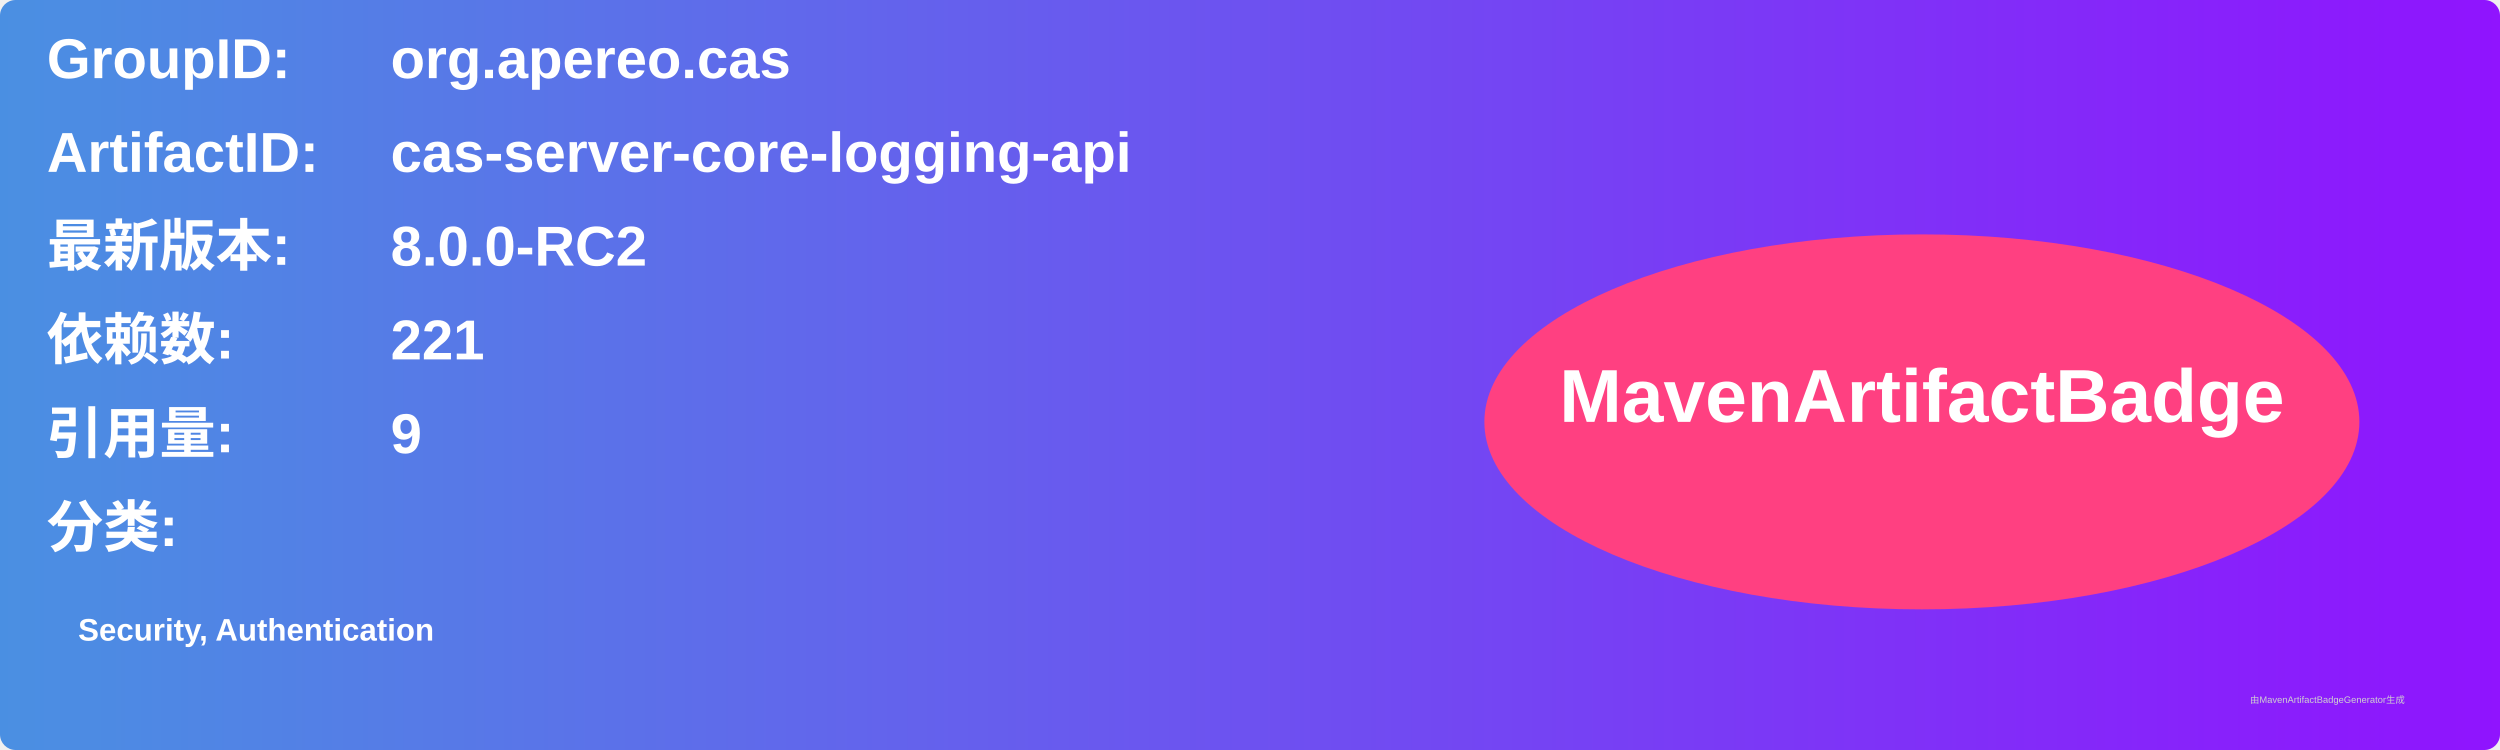
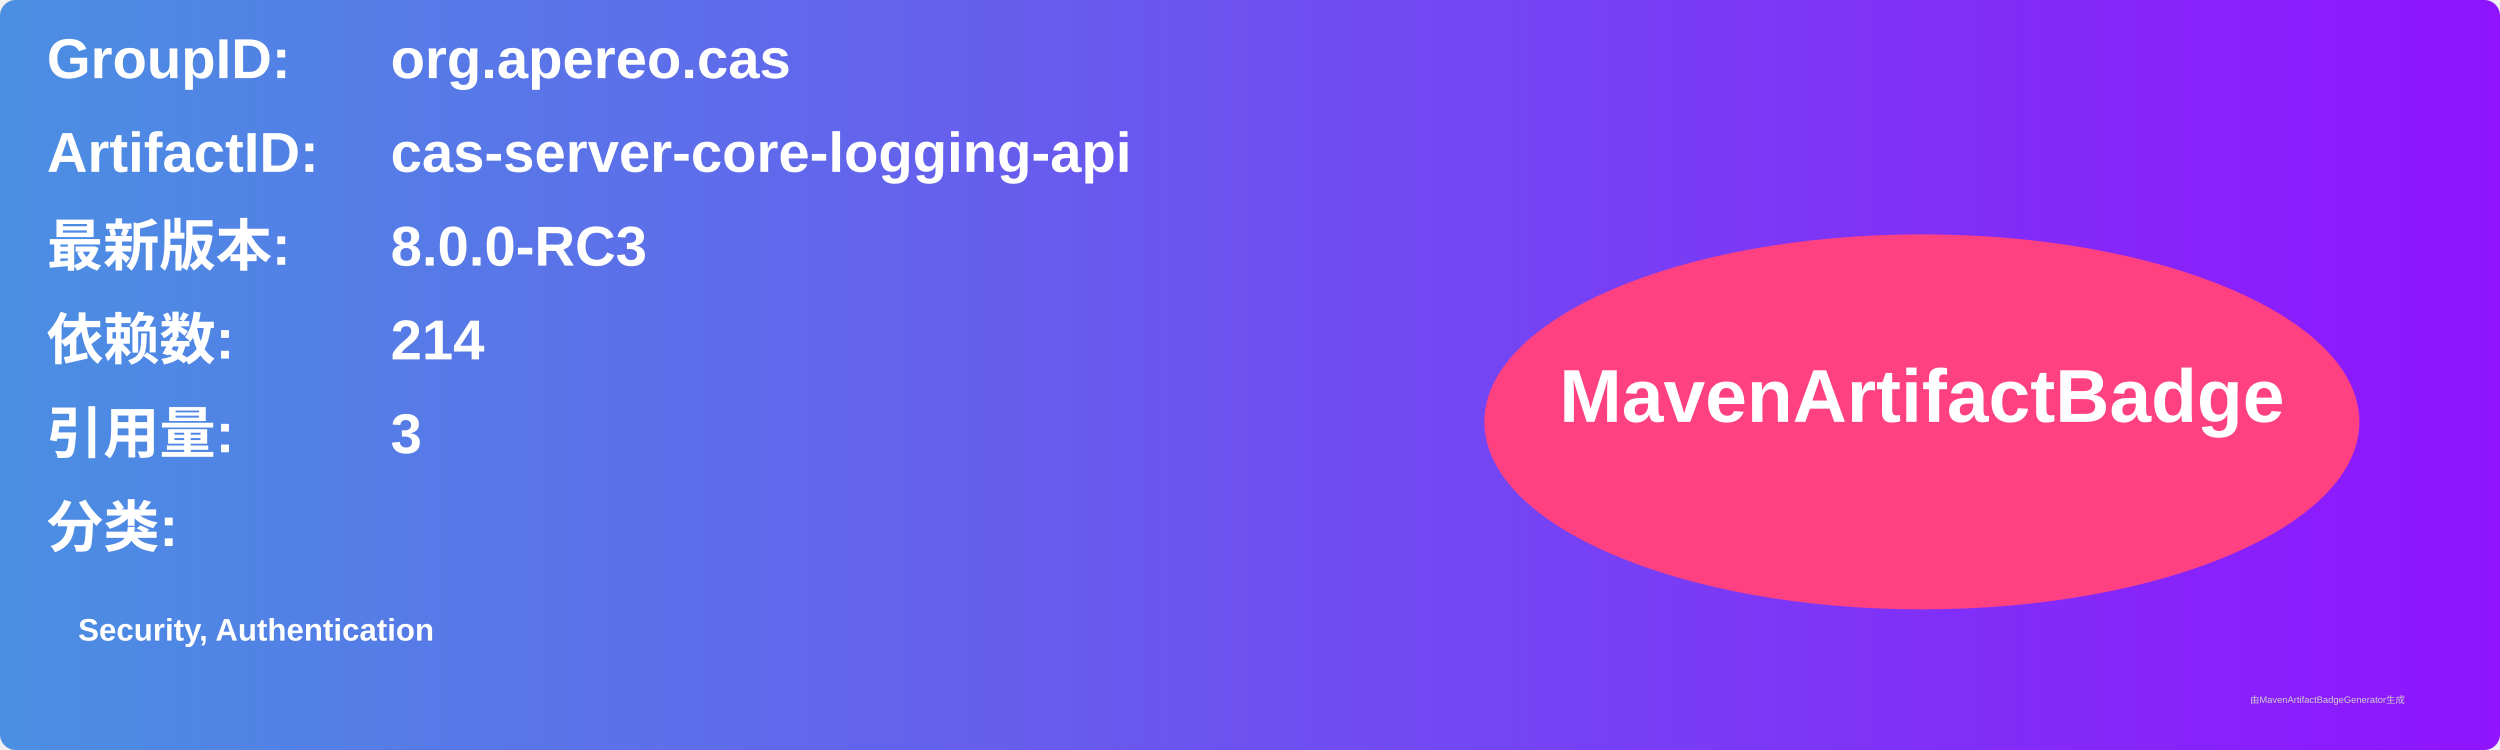
<svg xmlns="http://www.w3.org/2000/svg" width="800" height="240" viewBox="0 0 800 240">
  <linearGradient id="grad" x1="0%" y1="0%" x2="100%" y2="0%">
    <stop offset="0%" stop-color="#4a90e2" />
    <stop offset="100%" stop-color="#9013fe" />
  </linearGradient>
  <rect width="100%" height="100%" rx="5" ry="5" fill="url(#grad)" />
  <g transform="translate(15, 15)">
    <text x="0" y="10" font-family="Arial" font-size="18" fill="white" font-weight="bold" width="260">GroupID:</text>
    <text x="110" y="10" font-family="Arial" font-size="18" fill="white" font-weight="bold" width="460">org.apereo.cas</text>
    <text x="0" y="40" font-family="Arial" font-size="18" fill="white" font-weight="bold" width="260">ArtifactID:</text>
    <text x="110" y="40" font-family="Arial" font-size="18" fill="white" font-weight="bold" width="460">cas-server-core-logging-api</text>
    <text x="0" y="70" font-family="Arial" font-size="18" fill="white" font-weight="bold">最新版本:</text>
    <text x="110" y="70" font-family="Arial" font-size="18" fill="white" font-weight="bold">
-       <tspan font-weight="bold">8.0.0-RC2</tspan>
+       <tspan font-weight="bold">8.0.0-RC3</tspan>
    </text>
    <text x="0" y="100" font-family="Arial" font-size="18" fill="white" font-weight="bold">依赖数: </text>
    <text x="110" y="100" font-family="Arial" font-size="18" fill="white">
-       <tspan font-weight="bold">221</tspan>
+       <tspan font-weight="bold">214</tspan>
    </text>
    <text x="0" y="130" font-family="Arial" font-size="18" fill="white" font-weight="bold">引用量: </text>
    <text x="110" y="130" font-family="Arial" font-size="18" fill="white">
-       <tspan font-weight="bold">9</tspan>
+       <tspan font-weight="bold">3</tspan>
    </text>
    <text x="0" y="160" font-family="Arial" font-size="18" fill="white" font-weight="bold">分类:</text>
    <text x="10" y="190" font-family="Arial" font-size="10" fill="white">
      <tspan font-weight="bold">Security, Authentication</tspan>
    </text>
    <ellipse cx="600" cy="120" rx="140" ry="60" fill="#ff4081" />
    <text x="600" y="120" text-anchor="middle" font-family="Arial" font-size="24" fill="white" font-weight="bold">MavenArtifactBadge</text>
  </g>
  <text x="720" y="225" font-family="Arial" font-size="3" fill="#d0d0d0">由MavenArtifactBadgeGenerator生成</text>
</svg>
